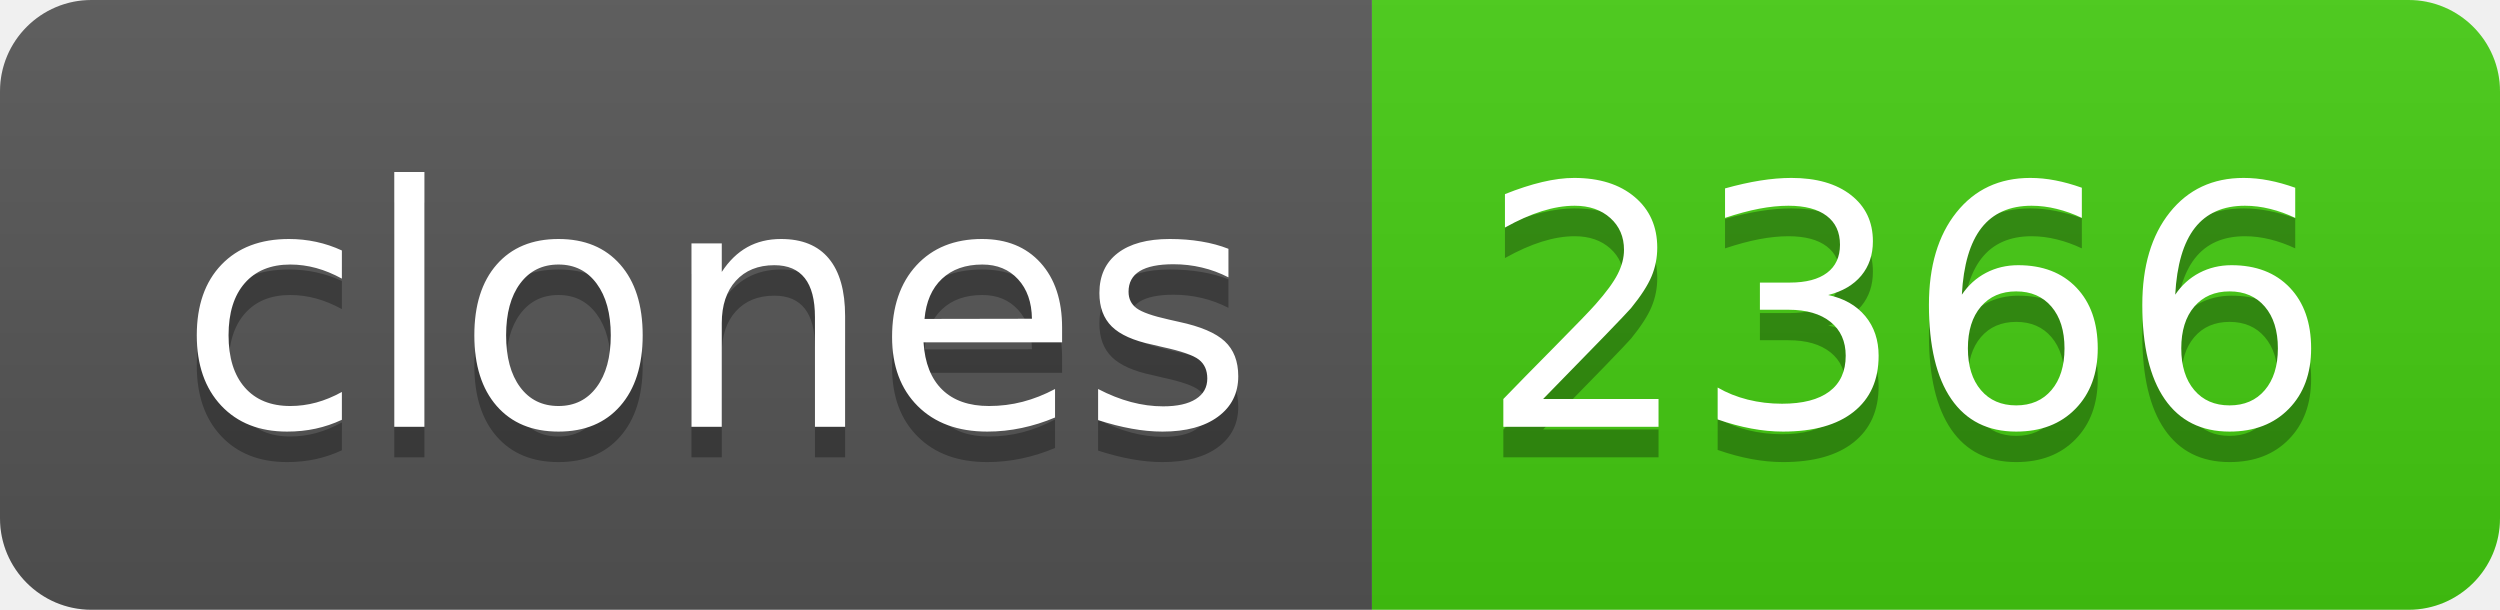
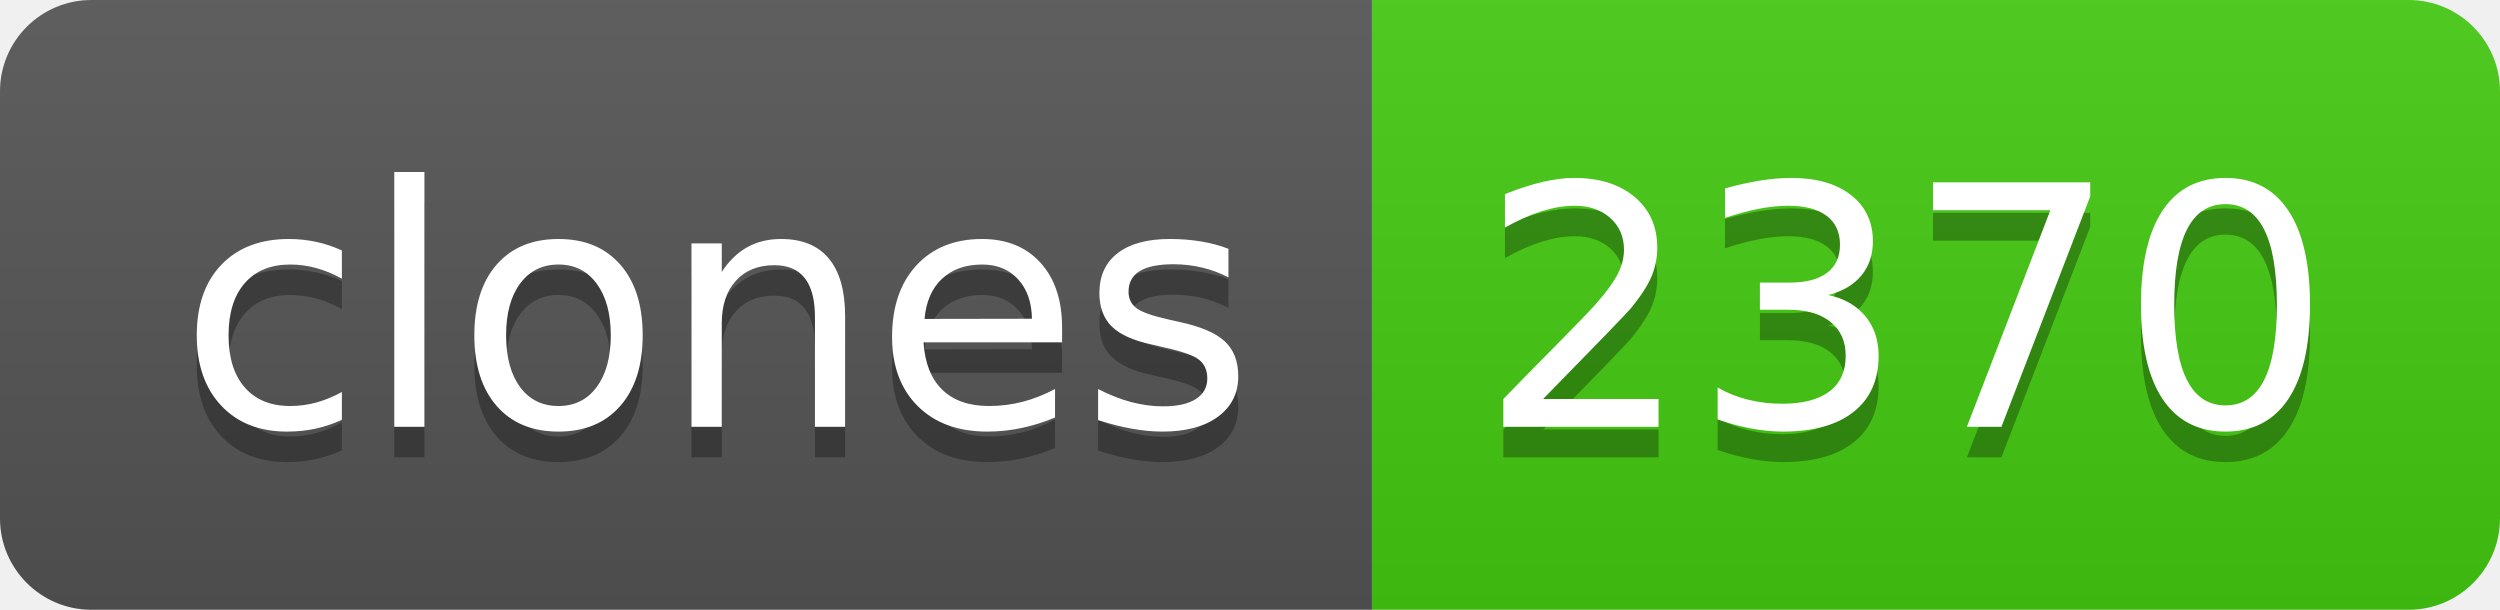
- <svg xmlns="http://www.w3.org/2000/svg" width="82" height="20" role="img" aria-label="clones: 2366">
+ <svg xmlns="http://www.w3.org/2000/svg" width="82" height="20" role="img" aria-label="clones: 2370">
  <linearGradient id="s" x2="0" y2="100%">
    <stop offset="0" stop-color="#bbb" stop-opacity=".1" />
    <stop offset="1" stop-opacity=".1" />
  </linearGradient>
  <clipPath id="r">
    <rect width="82" height="20" rx="3" fill="#fff" />
  </clipPath>
  <g clip-path="url(#r)">
    <rect width="45" height="20" fill="#555" />
    <rect x="45" width="37" height="20" fill="#4c1" />
    <rect width="82" height="20" fill="url(#s)" />
  </g>
  <g fill="#fff" text-anchor="middle" font-family="Verdana,Geneva,DejaVu Sans,sans-serif" text-rendering="geometricPrecision" font-size="110">
    <text aria-hidden="true" x="235" y="150" fill="#010101" fill-opacity=".3" transform="scale(.1)" textLength="350">clones</text>
    <text x="235" y="140" transform="scale(.1)" fill="#fff" textLength="350">clones</text>
-     <text aria-hidden="true" x="625" y="150" fill="#010101" fill-opacity=".3" transform="scale(.1)" textLength="270">2366</text>
-     <text x="625" y="140" transform="scale(.1)" fill="#fff" textLength="270">2366</text>
+     <text aria-hidden="true" x="625" y="150" fill="#010101" fill-opacity=".3" transform="scale(.1)" textLength="270">2370</text>
+     <text x="625" y="140" transform="scale(.1)" fill="#fff" textLength="270">2370</text>
  </g>
</svg>
